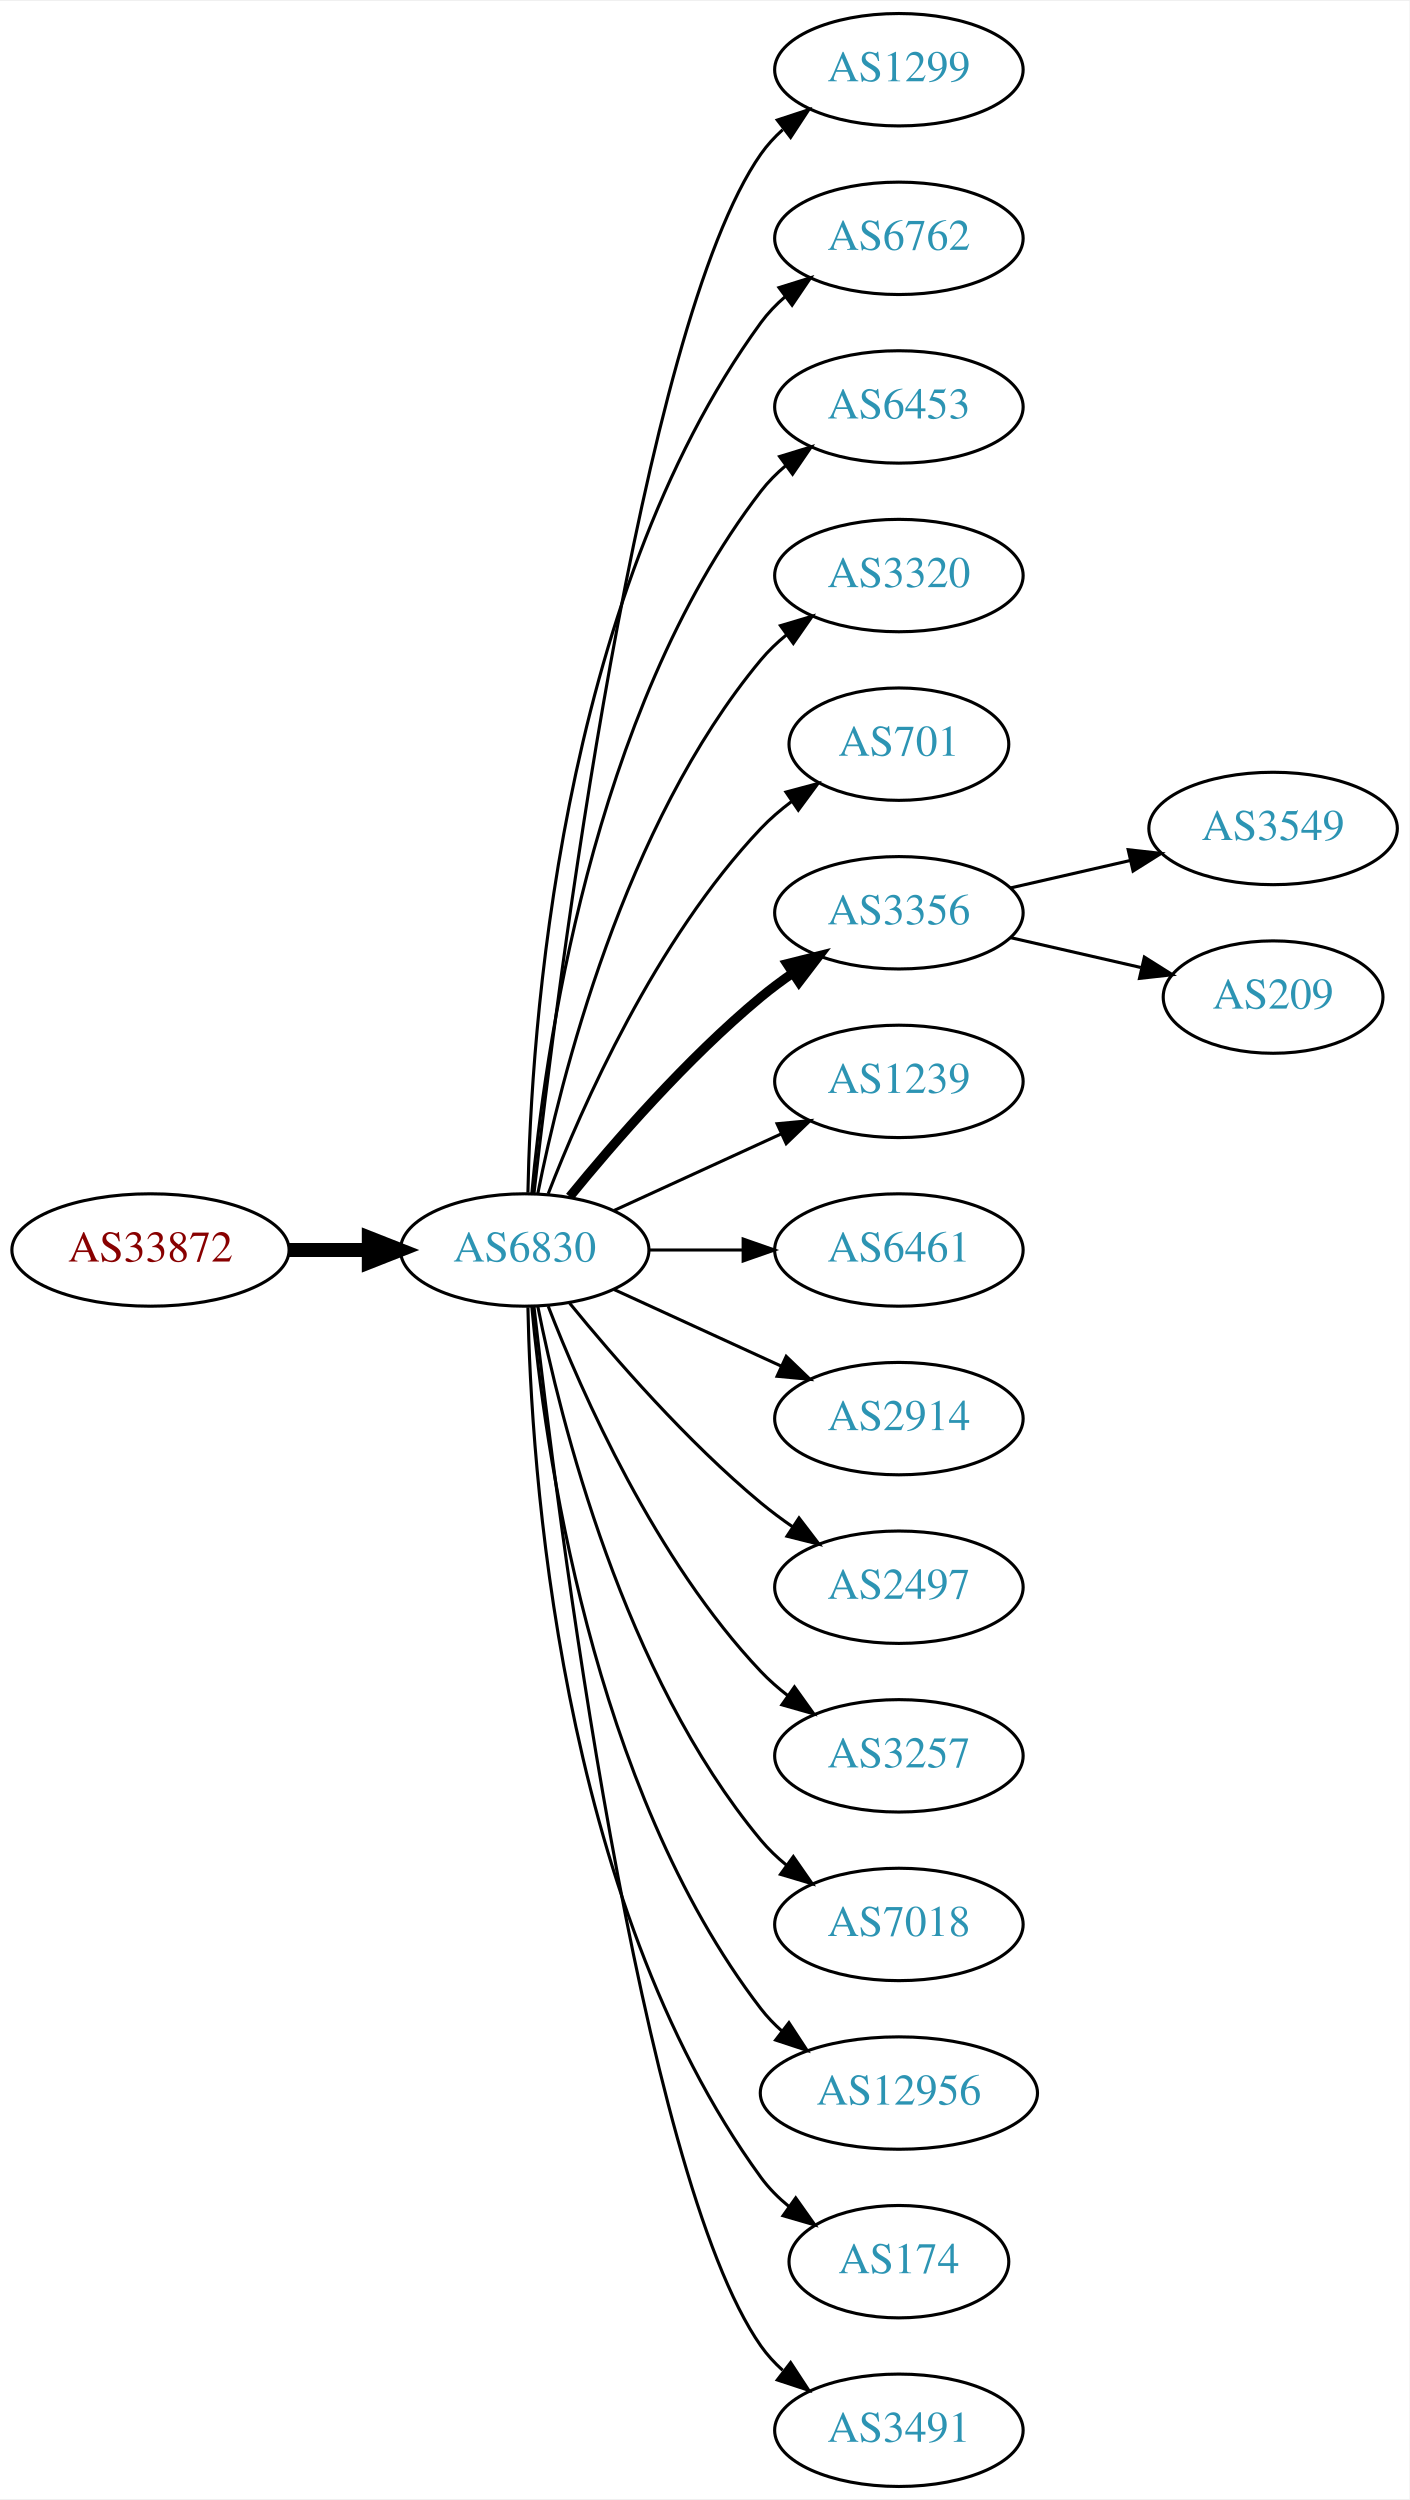
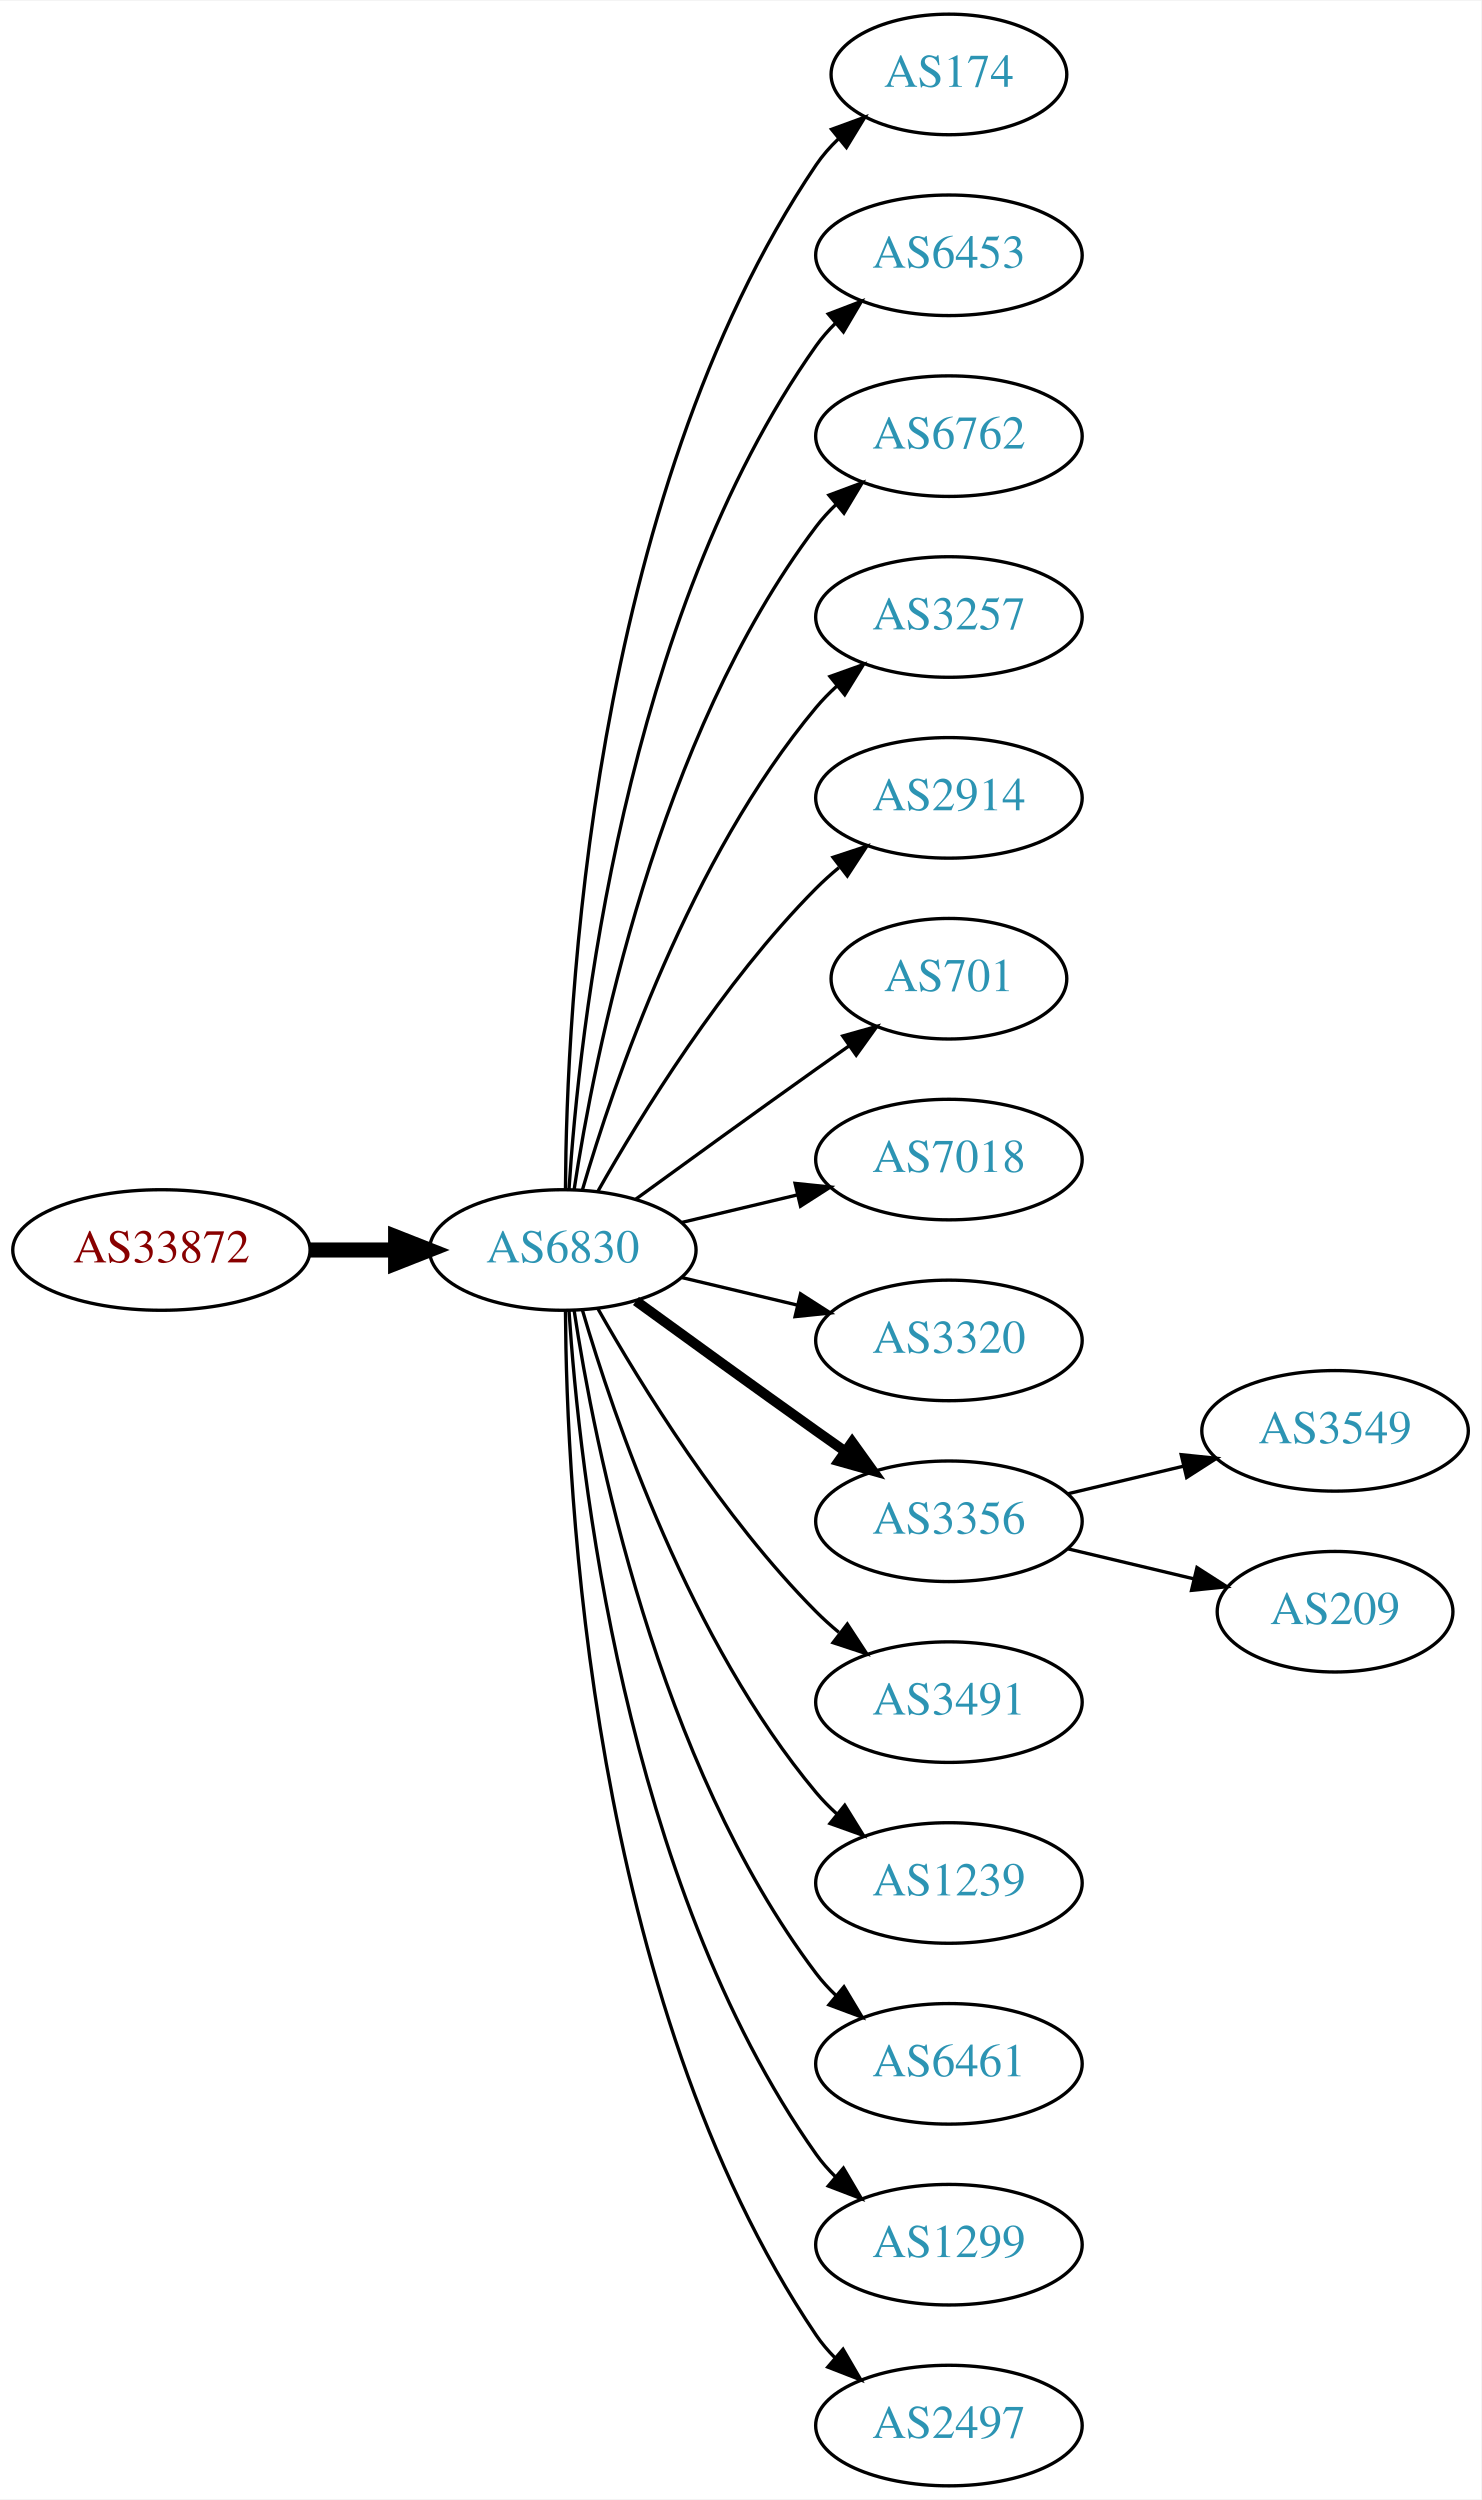
- <svg xmlns="http://www.w3.org/2000/svg" xmlns:xlink="http://www.w3.org/1999/xlink" width="451pt" height="800pt" viewBox="0.00 0.00 451.37 800.00">
-   <g id="graph0" class="graph" transform="scale(1 1) rotate(0) translate(4 796)">
-     <polygon fill="white" stroke="none" points="-4,4 -4,-796 447.37,-796 447.37,4 -4,4" />
+ <svg xmlns="http://www.w3.org/2000/svg" xmlns:xlink="http://www.w3.org/1999/xlink" width="442pt" height="746pt" viewBox="0.00 0.00 442.27 746.00">
+   <g id="graph0" class="graph" transform="scale(1 1) rotate(0) translate(4 742)">
+     <polygon fill="white" stroke="none" points="-4,4 -4,-742 438.271,-742 438.271,4 -4,4" />
    <g id="node1" class="node">
      <g id="a_node1">
        <a xlink:href="/asn/33872" xlink:title="AS33872 ~ Alpha Medien Service GmbH [AT]">
-           <ellipse fill="#ffffff" stroke="black" cx="44.196" cy="-396" rx="44.393" ry="18" />
-           <text text-anchor="middle" x="44.196" y="-392.3" font-family="Times,serif" font-size="14.00" fill="#880000">AS33872</text>
+           <ellipse fill="#ffffff" stroke="black" cx="44.196" cy="-369" rx="44.393" ry="18" />
+           <text text-anchor="middle" x="44.196" y="-365.3" font-family="Times,serif" font-size="14.00" fill="#880000">AS33872</text>
        </a>
      </g>
    </g>
    <g id="node2" class="node">
      <g id="a_node2">
        <a xlink:href="/asn/6830" xlink:title="AS6830 ~ LGI-UPC [AT]">
-           <ellipse fill="#ffffff" stroke="black" cx="164.039" cy="-396" rx="39.794" ry="18" />
-           <text text-anchor="middle" x="164.039" y="-392.3" font-family="Times,serif" font-size="14.00" fill="#2c94b3">AS6830</text>
+           <ellipse fill="#ffffff" stroke="black" cx="164.039" cy="-369" rx="39.794" ry="18" />
+           <text text-anchor="middle" x="164.039" y="-365.3" font-family="Times,serif" font-size="14.00" fill="#2c94b3">AS6830</text>
        </a>
      </g>
    </g>
    <g id="edge1" class="edge">
-       <path fill="none" stroke="black" stroke-width="4.5" d="M88.407,-396C96.72,-396 105.482,-396 113.965,-396" />
-       <polygon fill="black" stroke="black" stroke-width="4.5" points="114.123,-399.938 124.123,-396 114.123,-392.063 114.123,-399.938" />
+       <path fill="none" stroke="black" stroke-width="4.5" d="M88.407,-369C96.72,-369 105.482,-369 113.965,-369" />
+       <polygon fill="black" stroke="black" stroke-width="4.5" points="114.123,-372.938 124.123,-369 114.123,-365.063 114.123,-372.938" />
    </g>
    <g id="node3" class="node">
      <g id="a_node3">
-         <a xlink:href="/asn/1299" xlink:title="AS1299 ~ Telia Carrier [EU]">
-           <ellipse fill="#ffffff" stroke="black" cx="283.881" cy="-774" rx="39.794" ry="18" />
-           <text text-anchor="middle" x="283.881" y="-770.3" font-family="Times,serif" font-size="14.00" fill="#2c94b3">AS1299</text>
+         <a xlink:href="/asn/174" xlink:title="AS174 ~ Cogent Communications [US]">
+           <ellipse fill="#ffffff" stroke="black" cx="279.332" cy="-720" rx="35.194" ry="18" />
+           <text text-anchor="middle" x="279.332" y="-716.3" font-family="Times,serif" font-size="14.00" fill="#2c94b3">AS174</text>
        </a>
      </g>
    </g>
    <g id="edge2" class="edge">
-       <path fill="none" stroke="black" d="M167.009,-414.101C174.237,-477.928 200.915,-691.628 239.685,-747 241.663,-749.825 244.041,-752.416 246.652,-754.779" />
-       <polygon fill="black" stroke="black" points="244.945,-757.881 255.01,-761.188 249.204,-752.326 244.945,-757.881" />
+       <path fill="none" stroke="black" d="M164.836,-387.265C165.116,-439.599 172.031,-592.764 239.685,-693 241.562,-695.781 243.83,-698.365 246.314,-700.741" />
+       <polygon fill="black" stroke="black" points="244.292,-703.61 254.244,-707.246 248.732,-698.198 244.292,-703.61" />
    </g>
    <g id="node4" class="node">
      <g id="a_node4">
-         <a xlink:href="/asn/6762" xlink:title="AS6762 ~ TELECOM ITALIA SPARKLE S.p.A. [IT]">
-           <ellipse fill="#ffffff" stroke="black" cx="283.881" cy="-720" rx="39.794" ry="18" />
-           <text text-anchor="middle" x="283.881" y="-716.3" font-family="Times,serif" font-size="14.00" fill="#2c94b3">AS6762</text>
+         <a xlink:href="/asn/6453" xlink:title="AS6453 ~ TATA COMMUNICATIONS (AMERICA) INC [US]">
+           <ellipse fill="#ffffff" stroke="black" cx="279.332" cy="-666" rx="39.794" ry="18" />
+           <text text-anchor="middle" x="279.332" y="-662.3" font-family="Times,serif" font-size="14.00" fill="#2c94b3">AS6453</text>
        </a>
      </g>
    </g>
    <g id="edge3" class="edge">
-       <path fill="none" stroke="black" d="M165.071,-414.337C166.044,-464.079 174.763,-603.806 239.685,-693 241.897,-696.039 244.565,-698.813 247.477,-701.326" />
-       <polygon fill="black" stroke="black" points="245.495,-704.214 255.608,-707.373 249.672,-698.597 245.495,-704.214" />
+       <path fill="none" stroke="black" d="M165.894,-387.185C168.888,-433.425 182.134,-557.589 239.685,-639 241.368,-641.381 243.331,-643.622 245.464,-645.716" />
+       <polygon fill="black" stroke="black" points="243.31,-648.478 253.207,-652.259 247.828,-643.132 243.31,-648.478" />
    </g>
    <g id="node5" class="node">
      <g id="a_node5">
-         <a xlink:href="/asn/6453" xlink:title="AS6453 ~ TATA COMMUNICATIONS (AMERICA) INC [US]">
-           <ellipse fill="#ffffff" stroke="black" cx="283.881" cy="-666" rx="39.794" ry="18" />
-           <text text-anchor="middle" x="283.881" y="-662.3" font-family="Times,serif" font-size="14.00" fill="#2c94b3">AS6453</text>
+         <a xlink:href="/asn/6762" xlink:title="AS6762 ~ TELECOM ITALIA SPARKLE S.p.A. [IT]">
+           <ellipse fill="#ffffff" stroke="black" cx="279.332" cy="-612" rx="39.794" ry="18" />
+           <text text-anchor="middle" x="279.332" y="-608.3" font-family="Times,serif" font-size="14.00" fill="#2c94b3">AS6762</text>
        </a>
      </g>
    </g>
    <g id="edge4" class="edge">
-       <path fill="none" stroke="black" d="M166.323,-414.117C170.221,-457.332 185.238,-568.131 239.685,-639 241.975,-641.981 244.695,-644.716 247.639,-647.205" />
-       <polygon fill="black" stroke="black" points="245.686,-650.113 255.816,-653.218 249.833,-644.473 245.686,-650.113" />
+       <path fill="none" stroke="black" d="M167.415,-386.986C173.389,-426.422 192.1,-521.995 239.685,-585 241.442,-587.327 243.459,-589.529 245.629,-591.596" />
+       <polygon fill="black" stroke="black" points="243.513,-594.389 253.441,-598.088 247.987,-589.005 243.513,-594.389" />
    </g>
    <g id="node6" class="node">
      <g id="a_node6">
-         <a xlink:href="/asn/3320" xlink:title="AS3320 ~ DTAG [DE]">
-           <ellipse fill="#ffffff" stroke="black" cx="283.881" cy="-612" rx="39.794" ry="18" />
-           <text text-anchor="middle" x="283.881" y="-608.3" font-family="Times,serif" font-size="14.00" fill="#2c94b3">AS3320</text>
+         <a xlink:href="/asn/3257" xlink:title="AS3257 ~ GTT [DE]">
+           <ellipse fill="#ffffff" stroke="black" cx="279.332" cy="-558" rx="39.794" ry="18" />
+           <text text-anchor="middle" x="279.332" y="-554.3" font-family="Times,serif" font-size="14.00" fill="#2c94b3">AS3257</text>
        </a>
      </g>
    </g>
    <g id="edge5" class="edge">
-       <path fill="none" stroke="black" d="M168.237,-414.073C175.401,-450.141 195.675,-532.125 239.685,-585 242.09,-587.889 244.886,-590.563 247.879,-593.013" />
-       <polygon fill="black" stroke="black" points="245.967,-595.95 256.122,-598.973 250.069,-590.277 245.967,-595.95" />
+       <path fill="none" stroke="black" d="M169.913,-387.002C179.227,-418.844 202.043,-485.981 239.685,-531 241.555,-533.237 243.654,-535.374 245.88,-537.396" />
+       <polygon fill="black" stroke="black" points="243.823,-540.234 253.799,-543.804 248.227,-534.793 243.823,-540.234" />
    </g>
    <g id="node7" class="node">
      <g id="a_node7">
-         <a xlink:href="/asn/701" xlink:title="AS701 ~ UUNET [US]">
-           <ellipse fill="#ffffff" stroke="black" cx="283.881" cy="-558" rx="35.194" ry="18" />
-           <text text-anchor="middle" x="283.881" y="-554.3" font-family="Times,serif" font-size="14.00" fill="#2c94b3">AS701</text>
+         <a xlink:href="/asn/2914" xlink:title="AS2914 ~ NTT America, Inc. [US]">
+           <ellipse fill="#ffffff" stroke="black" cx="279.332" cy="-504" rx="39.794" ry="18" />
+           <text text-anchor="middle" x="279.332" y="-500.3" font-family="Times,serif" font-size="14.00" fill="#2c94b3">AS2914</text>
        </a>
      </g>
    </g>
    <g id="edge6" class="edge">
-       <path fill="none" stroke="black" d="M171.562,-413.994C182.312,-441.728 205.969,-495.429 239.685,-531 242.628,-534.105 246.001,-537.001 249.537,-539.655" />
-       <polygon fill="black" stroke="black" points="247.722,-542.654 257.956,-545.397 251.666,-536.871 247.722,-542.654" />
+       <path fill="none" stroke="black" d="M174.498,-386.49C187.28,-409.096 211.712,-448.886 239.685,-477 241.796,-479.121 244.092,-481.188 246.477,-483.171" />
+       <polygon fill="black" stroke="black" points="244.73,-486.242 254.793,-489.556 248.993,-480.69 244.73,-486.242" />
    </g>
    <g id="node8" class="node">
      <g id="a_node8">
-         <a xlink:href="/asn/3356" xlink:title="AS3356 ~ Level 3 Parent, LLC [US]">
-           <ellipse fill="#ffffff" stroke="black" cx="283.881" cy="-504" rx="39.794" ry="18" />
-           <text text-anchor="middle" x="283.881" y="-500.3" font-family="Times,serif" font-size="14.00" fill="#2c94b3">AS3356</text>
+         <a xlink:href="/asn/701" xlink:title="AS701 ~ UUNET [US]">
+           <ellipse fill="#ffffff" stroke="black" cx="279.332" cy="-450" rx="35.194" ry="18" />
+           <text text-anchor="middle" x="279.332" y="-446.3" font-family="Times,serif" font-size="14.00" fill="#2c94b3">AS701</text>
        </a>
      </g>
    </g>
    <g id="edge7" class="edge">
-       <path fill="none" stroke="black" stroke-width="3" d="M178.458,-413.065C192.572,-430.375 215.987,-457.345 239.685,-477 242.901,-479.668 246.402,-482.27 249.972,-484.741" />
-       <polygon fill="black" stroke="black" stroke-width="3" points="248.05,-487.666 258.329,-490.236 251.896,-481.817 248.05,-487.666" />
+       <path fill="none" stroke="black" d="M185.887,-384.222C200.821,-395.091 221.435,-410.025 239.685,-423 242.895,-425.282 246.264,-427.661 249.619,-430.018" />
+       <polygon fill="black" stroke="black" points="247.631,-432.899 257.83,-435.77 251.647,-427.166 247.631,-432.899" />
    </g>
    <g id="node9" class="node">
      <g id="a_node9">
-         <a xlink:href="/asn/1239" xlink:title="AS1239 ~ Sprint [US]">
-           <ellipse fill="#ffffff" stroke="black" cx="283.881" cy="-450" rx="39.794" ry="18" />
-           <text text-anchor="middle" x="283.881" y="-446.3" font-family="Times,serif" font-size="14.00" fill="#2c94b3">AS1239</text>
+         <a xlink:href="/asn/7018" xlink:title="AS7018 ~ AT&amp;T Services, Inc. [US]">
+           <ellipse fill="#ffffff" stroke="black" cx="279.332" cy="-396" rx="39.794" ry="18" />
+           <text text-anchor="middle" x="279.332" y="-392.3" font-family="Times,serif" font-size="14.00" fill="#2c94b3">AS7018</text>
        </a>
      </g>
    </g>
    <g id="edge8" class="edge">
-       <path fill="none" stroke="black" d="M192.667,-408.661C208.624,-415.973 228.895,-425.261 246.178,-433.181" />
-       <polygon fill="black" stroke="black" points="244.876,-436.435 255.425,-437.419 247.793,-430.071 244.876,-436.435" />
+       <path fill="none" stroke="black" d="M199.646,-377.248C210.517,-379.838 222.671,-382.735 234.114,-385.462" />
+       <polygon fill="black" stroke="black" points="233.397,-388.889 243.936,-387.803 235.02,-382.08 233.397,-388.889" />
    </g>
    <g id="node10" class="node">
      <g id="a_node10">
-         <a xlink:href="/asn/6461" xlink:title="AS6461 ~ Zayo Bandwidth [US]">
-           <ellipse fill="#ffffff" stroke="black" cx="283.881" cy="-396" rx="39.794" ry="18" />
-           <text text-anchor="middle" x="283.881" y="-392.3" font-family="Times,serif" font-size="14.00" fill="#2c94b3">AS6461</text>
+         <a xlink:href="/asn/3320" xlink:title="AS3320 ~ DTAG [DE]">
+           <ellipse fill="#ffffff" stroke="black" cx="279.332" cy="-342" rx="39.794" ry="18" />
+           <text text-anchor="middle" x="279.332" y="-338.3" font-family="Times,serif" font-size="14.00" fill="#2c94b3">AS3320</text>
        </a>
      </g>
    </g>
    <g id="edge9" class="edge">
-       <path fill="none" stroke="black" d="M203.951,-396C213.505,-396 223.854,-396 233.817,-396" />
-       <polygon fill="black" stroke="black" points="234.009,-399.5 244.009,-396 234.009,-392.5 234.009,-399.5" />
+       <path fill="none" stroke="black" d="M199.646,-360.752C210.517,-358.162 222.671,-355.265 234.114,-352.538" />
+       <polygon fill="black" stroke="black" points="235.02,-355.92 243.936,-350.197 233.397,-349.111 235.02,-355.92" />
    </g>
    <g id="node11" class="node">
      <g id="a_node11">
-         <a xlink:href="/asn/2914" xlink:title="AS2914 ~ NTT America, Inc. [US]">
-           <ellipse fill="#ffffff" stroke="black" cx="283.881" cy="-342" rx="39.794" ry="18" />
-           <text text-anchor="middle" x="283.881" y="-338.3" font-family="Times,serif" font-size="14.00" fill="#2c94b3">AS2914</text>
+         <a xlink:href="/asn/3356" xlink:title="AS3356 ~ Level 3 Parent, LLC [US]">
+           <ellipse fill="#ffffff" stroke="black" cx="279.332" cy="-288" rx="39.794" ry="18" />
+           <text text-anchor="middle" x="279.332" y="-284.3" font-family="Times,serif" font-size="14.00" fill="#2c94b3">AS3356</text>
        </a>
      </g>
    </g>
    <g id="edge10" class="edge">
-       <path fill="none" stroke="black" d="M192.667,-383.339C208.624,-376.027 228.895,-366.739 246.178,-358.819" />
-       <polygon fill="black" stroke="black" points="247.793,-361.929 255.425,-354.581 244.876,-355.565 247.793,-361.929" />
+       <path fill="none" stroke="black" stroke-width="3" d="M185.887,-353.778C200.821,-342.909 221.435,-327.975 239.685,-315 242.506,-312.995 245.449,-310.915 248.397,-308.841" />
+       <polygon fill="black" stroke="black" stroke-width="3" points="250.443,-311.681 256.621,-303.074 246.424,-305.95 250.443,-311.681" />
    </g>
    <g id="node12" class="node">
      <g id="a_node12">
-         <a xlink:href="/asn/2497" xlink:title="AS2497 ~ Internet Initiative Japan Inc. [JP]">
-           <ellipse fill="#ffffff" stroke="black" cx="283.881" cy="-288" rx="39.794" ry="18" />
-           <text text-anchor="middle" x="283.881" y="-284.3" font-family="Times,serif" font-size="14.00" fill="#2c94b3">AS2497</text>
+         <a xlink:href="/asn/3491" xlink:title="AS3491 ~ PCCW Global, Inc. [US]">
+           <ellipse fill="#ffffff" stroke="black" cx="279.332" cy="-234" rx="39.794" ry="18" />
+           <text text-anchor="middle" x="279.332" y="-230.3" font-family="Times,serif" font-size="14.00" fill="#2c94b3">AS3491</text>
        </a>
      </g>
    </g>
    <g id="edge11" class="edge">
-       <path fill="none" stroke="black" d="M178.458,-378.935C192.572,-361.625 215.987,-334.655 239.685,-315 242.901,-312.332 246.402,-309.73 249.972,-307.259" />
-       <polygon fill="black" stroke="black" points="251.896,-310.183 258.329,-301.764 248.05,-304.334 251.896,-310.183" />
+       <path fill="none" stroke="black" d="M174.498,-351.51C187.28,-328.904 211.712,-289.114 239.685,-261 241.796,-258.879 244.092,-256.812 246.477,-254.829" />
+       <polygon fill="black" stroke="black" points="248.993,-257.31 254.793,-248.444 244.73,-251.758 248.993,-257.31" />
    </g>
    <g id="node13" class="node">
      <g id="a_node13">
-         <a xlink:href="/asn/3257" xlink:title="AS3257 ~ GTT [DE]">
-           <ellipse fill="#ffffff" stroke="black" cx="283.881" cy="-234" rx="39.794" ry="18" />
-           <text text-anchor="middle" x="283.881" y="-230.3" font-family="Times,serif" font-size="14.00" fill="#2c94b3">AS3257</text>
+         <a xlink:href="/asn/1239" xlink:title="AS1239 ~ Sprint [US]">
+           <ellipse fill="#ffffff" stroke="black" cx="279.332" cy="-180" rx="39.794" ry="18" />
+           <text text-anchor="middle" x="279.332" y="-176.3" font-family="Times,serif" font-size="14.00" fill="#2c94b3">AS1239</text>
        </a>
      </g>
    </g>
    <g id="edge12" class="edge">
-       <path fill="none" stroke="black" d="M171.562,-378.006C182.312,-350.272 205.969,-296.571 239.685,-261 242.271,-258.272 245.188,-255.706 248.257,-253.323" />
-       <polygon fill="black" stroke="black" points="250.435,-256.07 256.605,-247.457 246.411,-250.342 250.435,-256.07" />
+       <path fill="none" stroke="black" d="M169.913,-350.998C179.227,-319.156 202.043,-252.019 239.685,-207 241.555,-204.763 243.654,-202.626 245.88,-200.604" />
+       <polygon fill="black" stroke="black" points="248.227,-203.207 253.799,-194.196 243.823,-197.766 248.227,-203.207" />
    </g>
    <g id="node14" class="node">
      <g id="a_node14">
-         <a xlink:href="/asn/7018" xlink:title="AS7018 ~ AT&amp;T Services, Inc. [US]">
-           <ellipse fill="#ffffff" stroke="black" cx="283.881" cy="-180" rx="39.794" ry="18" />
-           <text text-anchor="middle" x="283.881" y="-176.3" font-family="Times,serif" font-size="14.00" fill="#2c94b3">AS7018</text>
+         <a xlink:href="/asn/6461" xlink:title="AS6461 ~ Zayo Bandwidth [US]">
+           <ellipse fill="#ffffff" stroke="black" cx="279.332" cy="-126" rx="39.794" ry="18" />
+           <text text-anchor="middle" x="279.332" y="-122.3" font-family="Times,serif" font-size="14.00" fill="#2c94b3">AS6461</text>
        </a>
      </g>
    </g>
    <g id="edge13" class="edge">
-       <path fill="none" stroke="black" d="M168.237,-377.927C175.401,-341.859 195.675,-259.875 239.685,-207 242.09,-204.111 244.886,-201.437 247.879,-198.987" />
-       <polygon fill="black" stroke="black" points="250.069,-201.723 256.122,-193.027 245.967,-196.05 250.069,-201.723" />
+       <path fill="none" stroke="black" d="M167.415,-351.014C173.389,-311.578 192.1,-216.005 239.685,-153 241.442,-150.673 243.459,-148.471 245.629,-146.404" />
+       <polygon fill="black" stroke="black" points="247.987,-148.995 253.441,-139.912 243.513,-143.611 247.987,-148.995" />
    </g>
    <g id="node15" class="node">
      <g id="a_node15">
-         <a xlink:href="/asn/12956" xlink:title="AS12956 ~ TELXIUS [ES]">
-           <ellipse fill="#ffffff" stroke="black" cx="283.881" cy="-126" rx="44.393" ry="18" />
-           <text text-anchor="middle" x="283.881" y="-122.3" font-family="Times,serif" font-size="14.00" fill="#2c94b3">AS12956</text>
+         <a xlink:href="/asn/1299" xlink:title="AS1299 ~ Telia Carrier [EU]">
+           <ellipse fill="#ffffff" stroke="black" cx="279.332" cy="-72" rx="39.794" ry="18" />
+           <text text-anchor="middle" x="279.332" y="-68.3" font-family="Times,serif" font-size="14.00" fill="#2c94b3">AS1299</text>
        </a>
      </g>
    </g>
    <g id="edge14" class="edge">
-       <path fill="none" stroke="black" d="M166.323,-377.883C170.221,-334.668 185.238,-223.869 239.685,-153 241.679,-150.405 243.998,-147.996 246.508,-145.774" />
-       <polygon fill="black" stroke="black" points="248.666,-148.53 254.472,-139.667 244.407,-142.975 248.666,-148.53" />
+       <path fill="none" stroke="black" d="M165.894,-350.815C168.888,-304.575 182.134,-180.411 239.685,-99 241.368,-96.619 243.331,-94.378 245.464,-92.284" />
+       <polygon fill="black" stroke="black" points="247.828,-94.868 253.207,-85.74 243.31,-89.522 247.828,-94.868" />
    </g>
    <g id="node16" class="node">
      <g id="a_node16">
-         <a xlink:href="/asn/174" xlink:title="AS174 ~ Cogent Communications [US]">
-           <ellipse fill="#ffffff" stroke="black" cx="283.881" cy="-72" rx="35.194" ry="18" />
-           <text text-anchor="middle" x="283.881" y="-68.3" font-family="Times,serif" font-size="14.00" fill="#2c94b3">AS174</text>
+         <a xlink:href="/asn/2497" xlink:title="AS2497 ~ Internet Initiative Japan Inc. [JP]">
+           <ellipse fill="#ffffff" stroke="black" cx="279.332" cy="-18" rx="39.794" ry="18" />
+           <text text-anchor="middle" x="279.332" y="-14.3" font-family="Times,serif" font-size="14.00" fill="#2c94b3">AS2497</text>
        </a>
      </g>
    </g>
    <g id="edge15" class="edge">
-       <path fill="none" stroke="black" d="M165.071,-377.663C166.044,-327.921 174.763,-188.194 239.685,-99 242.203,-95.541 245.311,-92.425 248.698,-89.647" />
-       <polygon fill="black" stroke="black" points="250.837,-92.42 256.956,-83.771 246.778,-86.716 250.837,-92.42" />
+       <path fill="none" stroke="black" d="M164.836,-350.735C165.116,-298.401 172.031,-145.236 239.685,-45 241.316,-42.583 243.242,-40.316 245.348,-38.204" />
+       <polygon fill="black" stroke="black" points="247.715,-40.785 253.042,-31.627 243.167,-35.464 247.715,-40.785" />
    </g>
    <g id="node17" class="node">
      <g id="a_node17">
-         <a xlink:href="/asn/3491" xlink:title="AS3491 ~ PCCW Global, Inc. [US]">
-           <ellipse fill="#ffffff" stroke="black" cx="283.881" cy="-18" rx="39.794" ry="18" />
-           <text text-anchor="middle" x="283.881" y="-14.3" font-family="Times,serif" font-size="14.00" fill="#2c94b3">AS3491</text>
+         <a xlink:href="/asn/3549" xlink:title="AS3549 ~ Level 3 Parent, LLC [US]">
+           <ellipse fill="#ffffff" stroke="black" cx="394.625" cy="-315" rx="39.794" ry="18" />
+           <text text-anchor="middle" x="394.625" y="-311.3" font-family="Times,serif" font-size="14.00" fill="#2c94b3">AS3549</text>
        </a>
      </g>
    </g>
    <g id="edge16" class="edge">
-       <path fill="none" stroke="black" d="M167.009,-377.899C174.237,-314.072 200.915,-100.372 239.685,-45 241.663,-42.175 244.041,-39.584 246.652,-37.221" />
-       <polygon fill="black" stroke="black" points="249.204,-39.674 255.01,-30.812 244.945,-34.119 249.204,-39.674" />
+       <path fill="none" stroke="black" d="M314.939,-296.248C325.81,-298.838 337.964,-301.735 349.407,-304.462" />
+       <polygon fill="black" stroke="black" points="348.69,-307.889 359.229,-306.803 350.313,-301.08 348.69,-307.889" />
    </g>
    <g id="node18" class="node">
      <g id="a_node18">
-         <a xlink:href="/asn/3549" xlink:title="AS3549 ~ Level 3 Parent, LLC [US]">
-           <ellipse fill="#ffffff" stroke="black" cx="403.724" cy="-531" rx="39.794" ry="18" />
-           <text text-anchor="middle" x="403.724" y="-527.3" font-family="Times,serif" font-size="14.00" fill="#2c94b3">AS3549</text>
+         <a xlink:href="/asn/209" xlink:title="AS209 ~ CenturyLink Communications, LLC [US]">
+           <ellipse fill="#ffffff" stroke="black" cx="394.625" cy="-261" rx="35.194" ry="18" />
+           <text text-anchor="middle" x="394.625" y="-257.3" font-family="Times,serif" font-size="14.00" fill="#2c94b3">AS209</text>
        </a>
      </g>
    </g>
    <g id="edge17" class="edge">
-       <path fill="none" stroke="black" d="M319.6,-511.955C331.6,-514.704 345.221,-517.825 357.914,-520.733" />
-       <polygon fill="black" stroke="black" points="357.316,-524.187 367.845,-523.009 358.88,-517.364 357.316,-524.187" />
-     </g>
-     <g id="node19" class="node">
-       <g id="a_node19">
-         <a xlink:href="/asn/209" xlink:title="AS209 ~ CenturyLink Communications, LLC [US]">
-           <ellipse fill="#ffffff" stroke="black" cx="403.724" cy="-477" rx="35.194" ry="18" />
-           <text text-anchor="middle" x="403.724" y="-473.3" font-family="Times,serif" font-size="14.00" fill="#2c94b3">AS209</text>
-         </a>
-       </g>
-     </g>
-     <g id="edge18" class="edge">
-       <path fill="none" stroke="black" d="M319.6,-496.045C332.693,-493.045 347.715,-489.604 361.356,-486.478" />
-       <polygon fill="black" stroke="black" points="362.497,-489.807 371.463,-484.162 360.934,-482.984 362.497,-489.807" />
+       <path fill="none" stroke="black" d="M314.939,-279.752C326.733,-276.942 340.038,-273.771 352.306,-270.847" />
+       <polygon fill="black" stroke="black" points="353.394,-274.186 362.311,-268.463 351.772,-267.376 353.394,-274.186" />
    </g>
  </g>
</svg>
